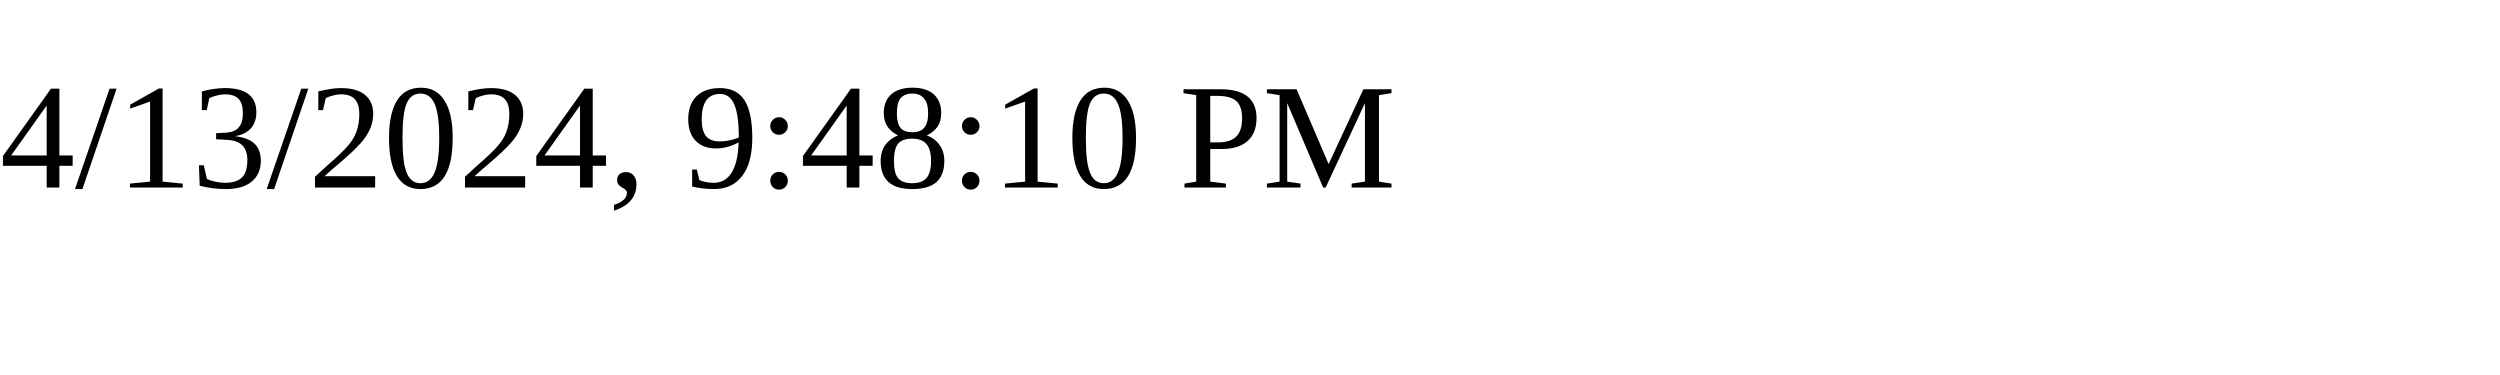
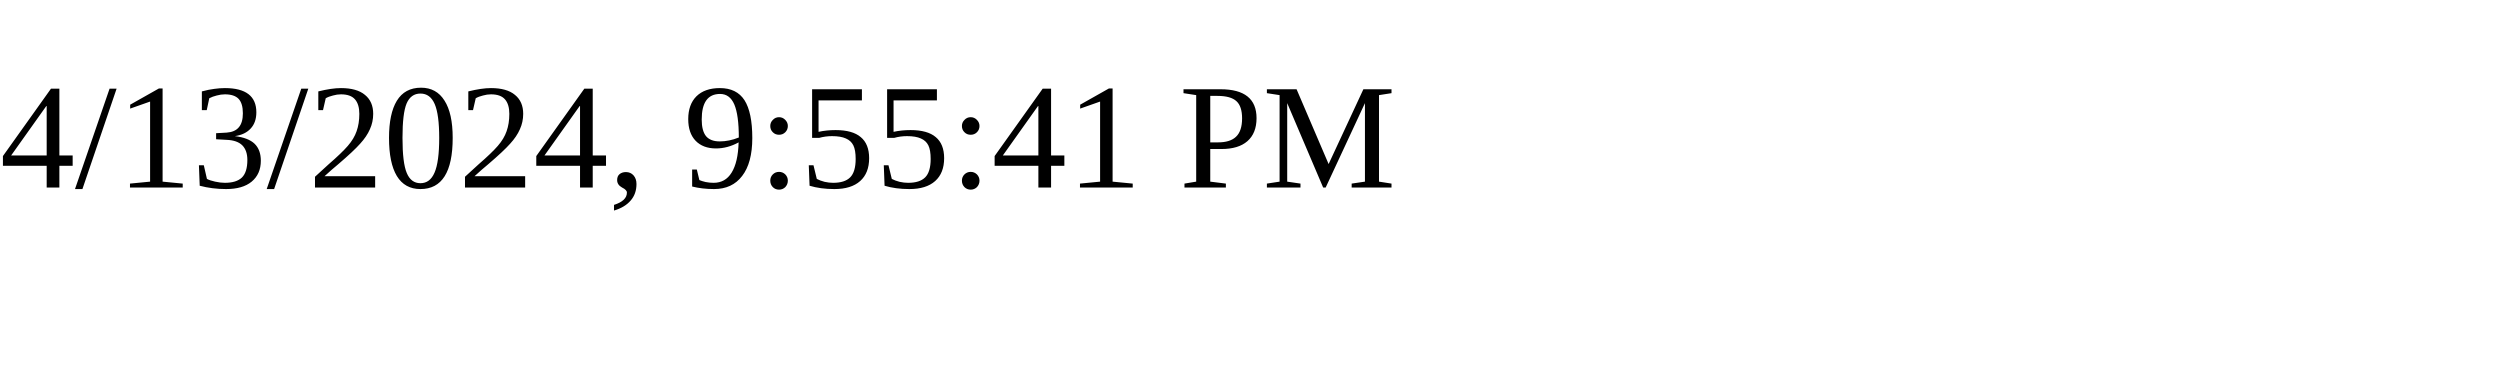
<svg xmlns="http://www.w3.org/2000/svg" height="30" width="200">
-   <text x="0" y="15">4/13/2024, 9:48:10 PM</text>
+   <text x="0" y="15">4/13/2024, 9:55:41 PM</text>
</svg>
